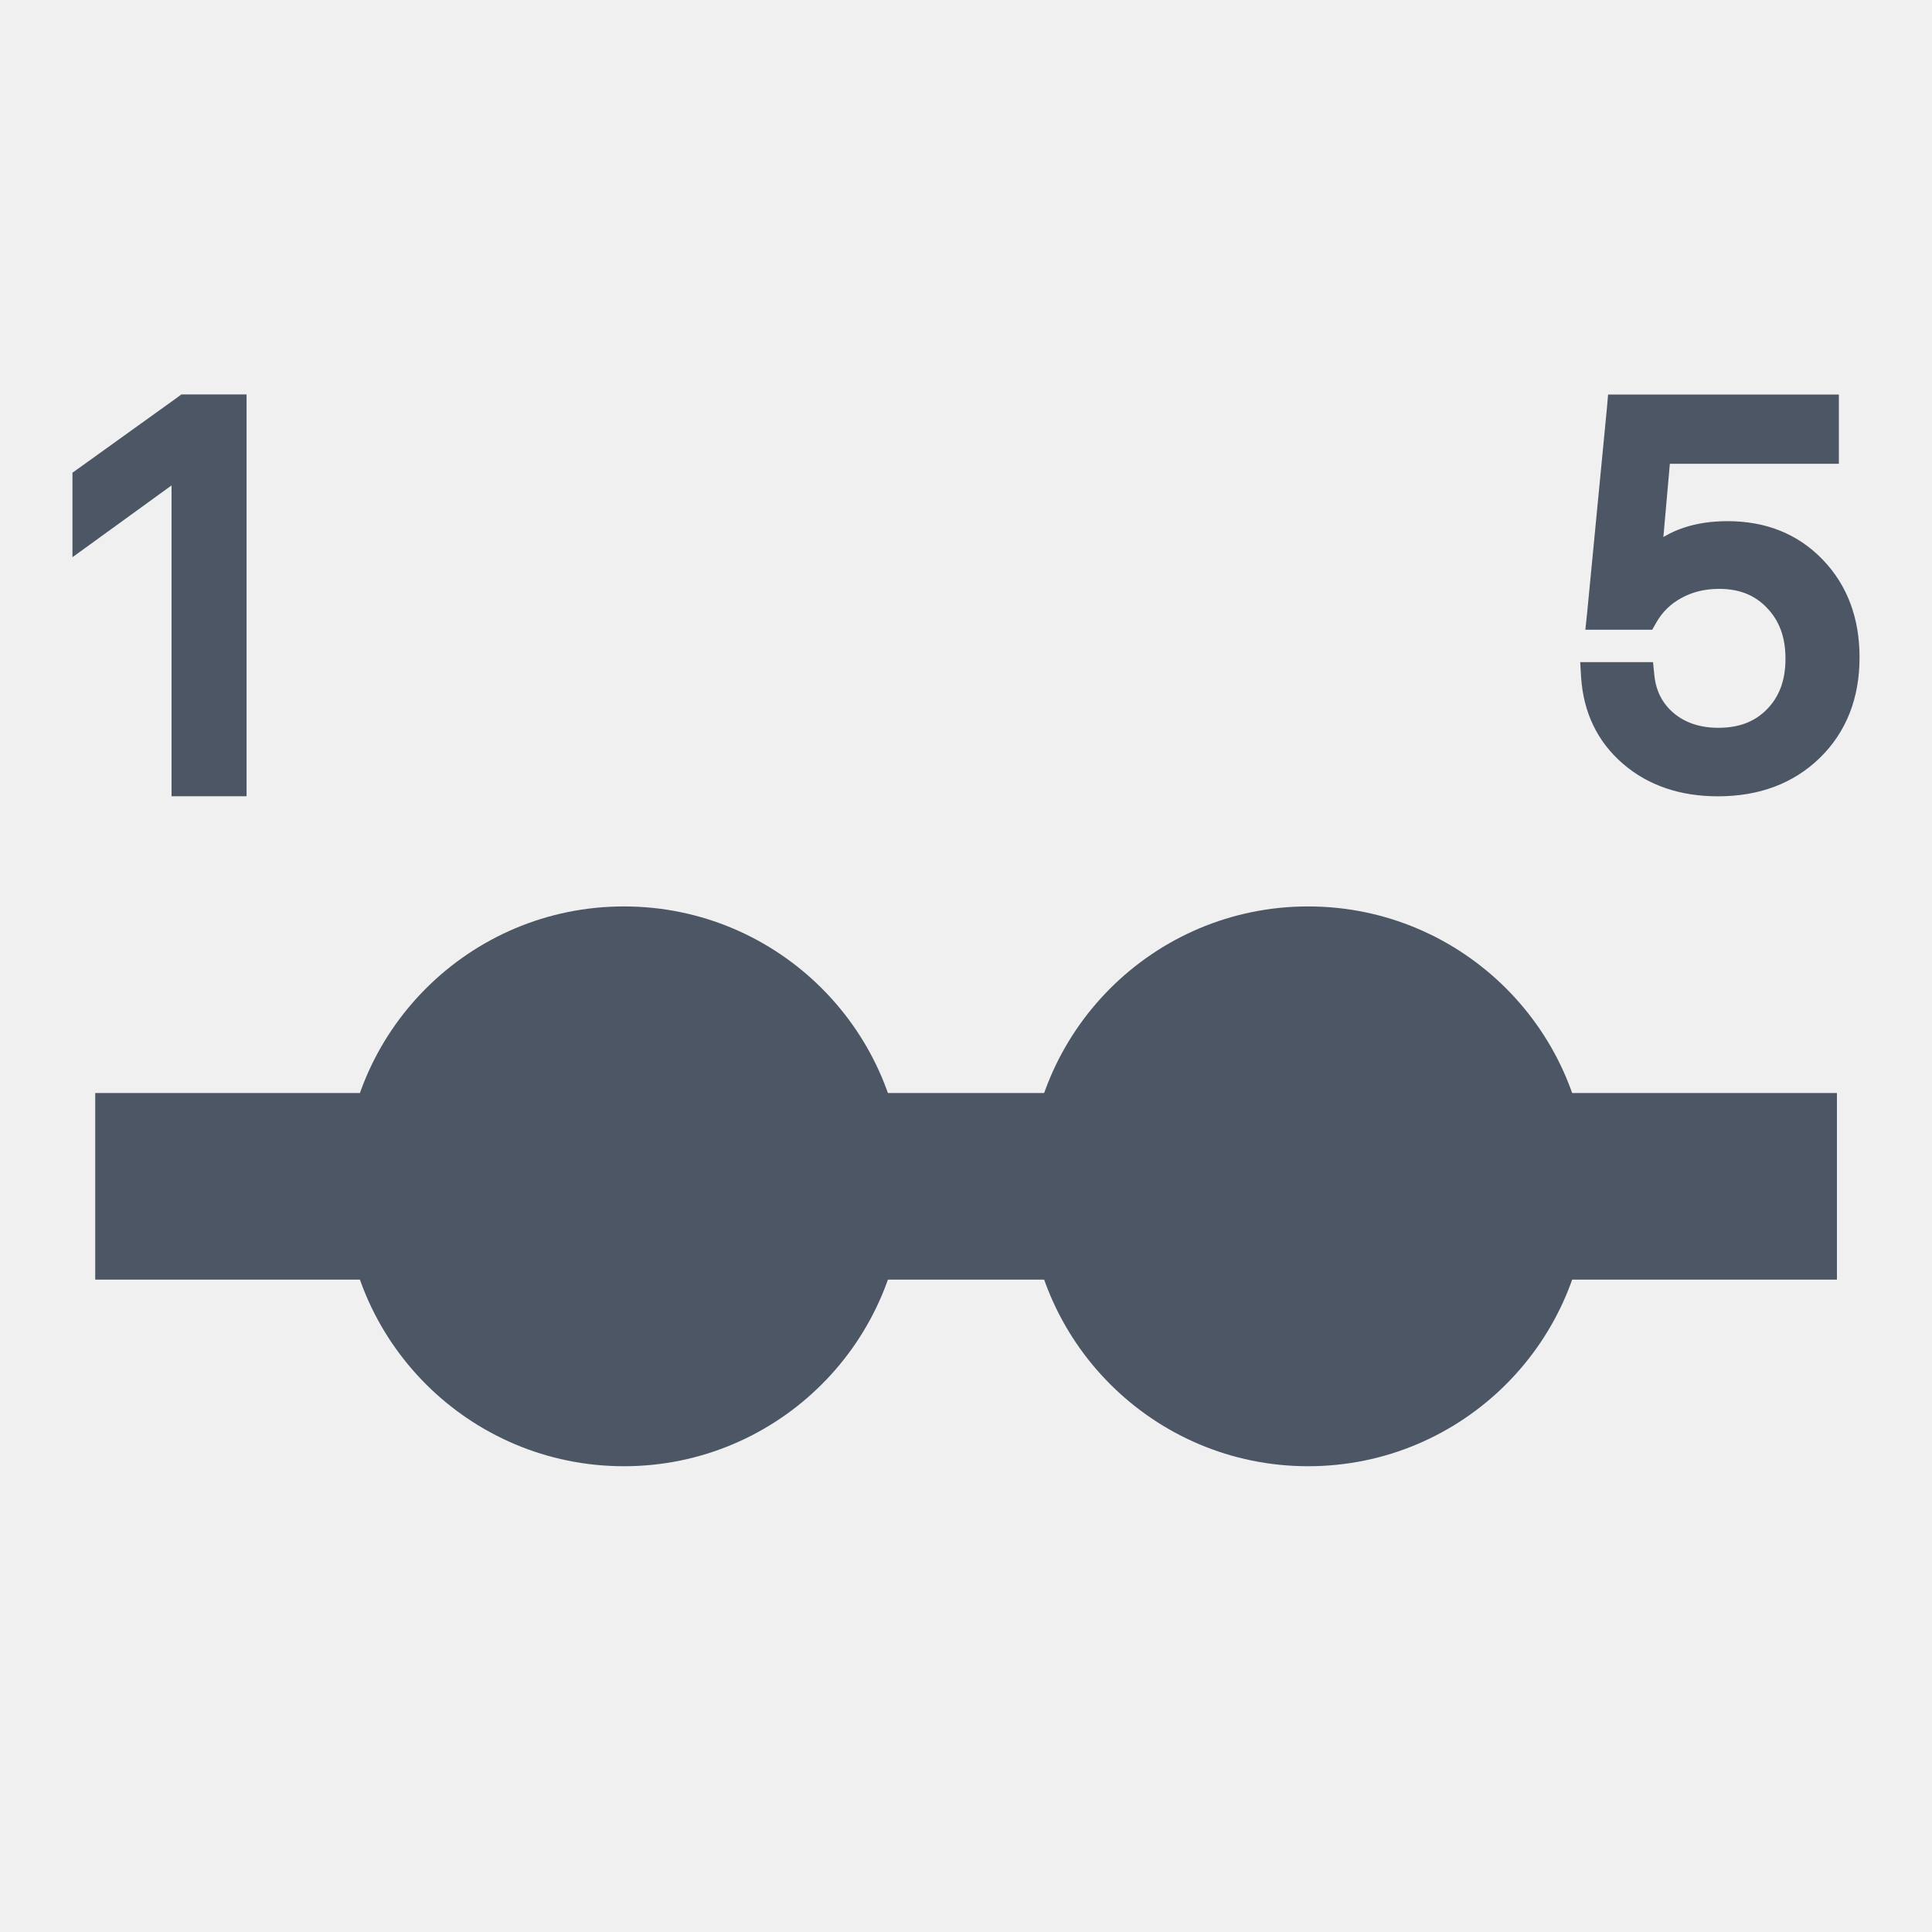
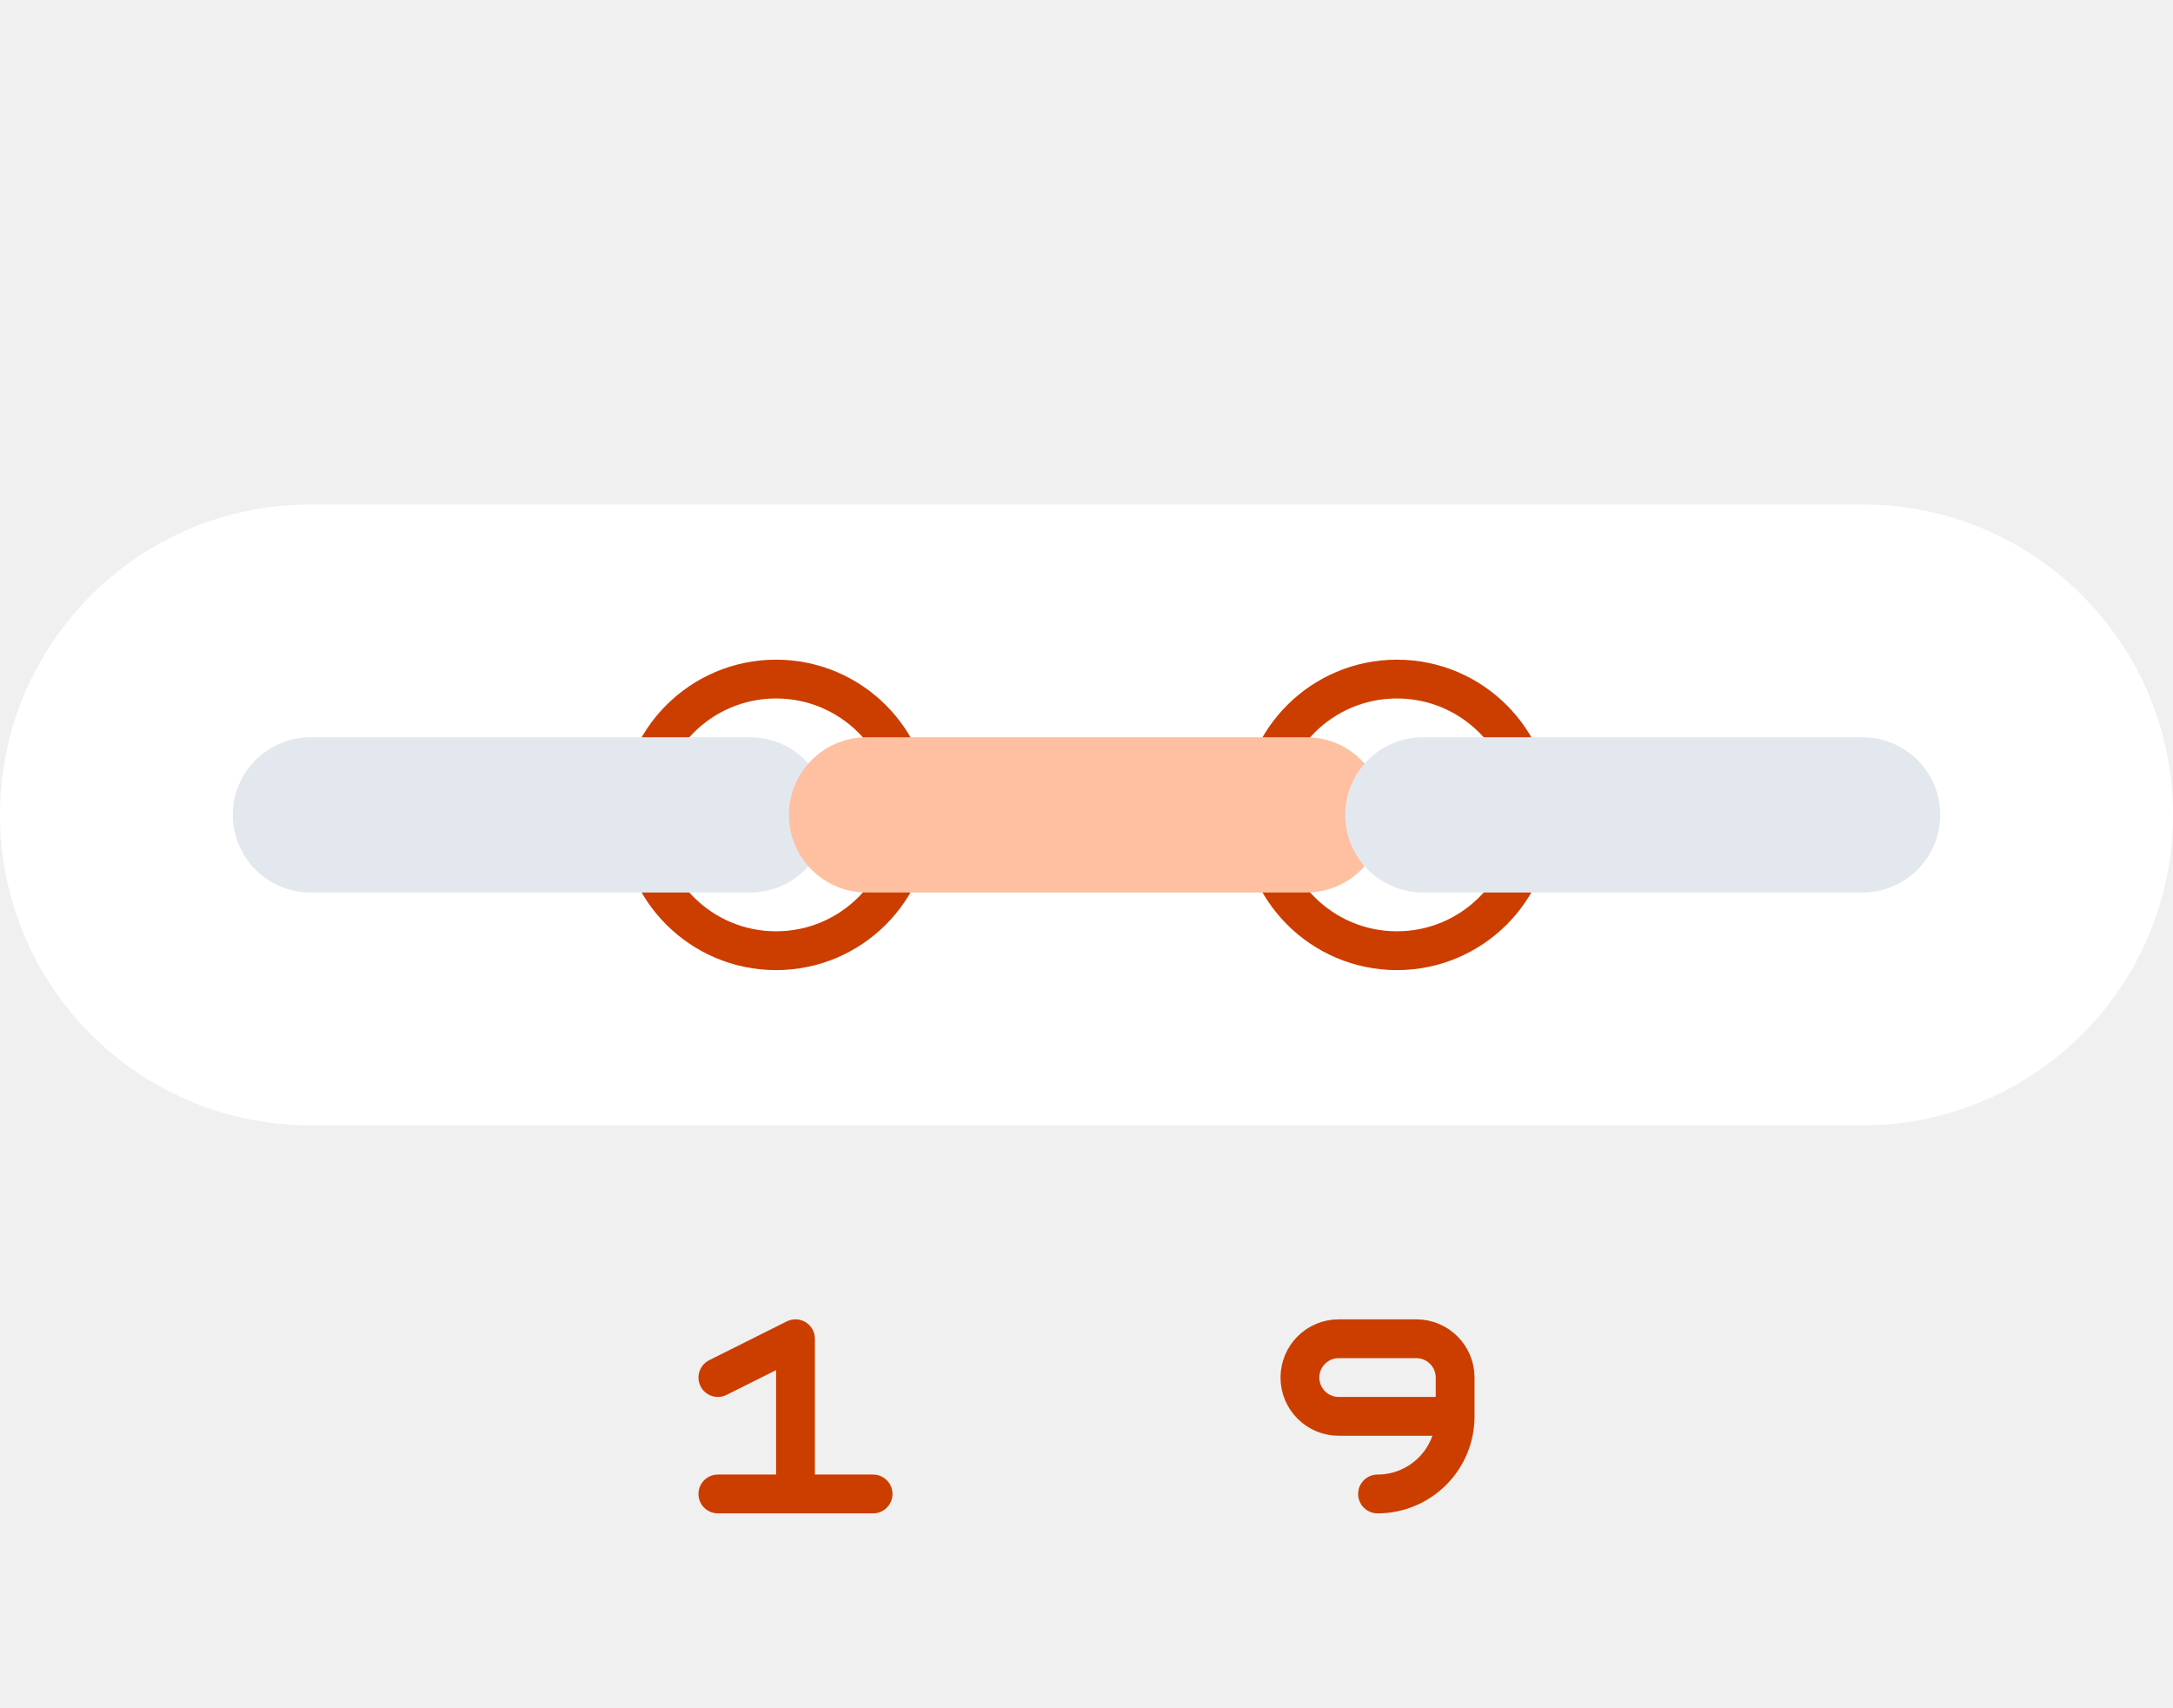
- <svg xmlns="http://www.w3.org/2000/svg" width="24" height="24" viewBox="0 0 24 24" fill="none">
-   <path d="M19.818 8.325H19.736L19.741 8.407C19.768 8.818 19.929 9.155 20.226 9.412L20.226 9.412C20.523 9.667 20.896 9.792 21.341 9.792C21.826 9.792 22.228 9.644 22.537 9.343L22.537 9.343C22.847 9.04 23 8.645 23 8.167C23 7.704 22.858 7.32 22.57 7.021C22.282 6.722 21.91 6.574 21.46 6.574C21.082 6.574 20.774 6.675 20.544 6.884L20.652 5.661H22.665H22.743V5.584V5.078V5.001H22.665H20.139H20.068L20.062 5.071L19.814 7.638L19.805 7.723H19.89H20.421H20.466L20.488 7.684C20.573 7.536 20.69 7.421 20.841 7.34L20.841 7.34C20.992 7.257 21.163 7.215 21.356 7.215C21.635 7.215 21.854 7.305 22.022 7.482L22.023 7.483C22.193 7.659 22.28 7.89 22.28 8.183C22.28 8.476 22.193 8.705 22.023 8.879L22.023 8.879C21.855 9.052 21.633 9.141 21.347 9.141C21.097 9.141 20.892 9.072 20.728 8.936C20.567 8.799 20.474 8.621 20.451 8.395L20.444 8.325H20.374H19.818Z" fill="#4C5664" stroke="#4C5664" stroke-width="0.2" />
-   <path d="M1 6.574V6.726L1.123 6.637L2.231 5.834V9.714V9.791H2.308H2.886H2.963V9.714V5.077V5H2.886H2.311H2.286L2.266 5.015L1.032 5.901L1 5.924V5.964V6.574Z" fill="#4C5664" stroke="#4C5664" stroke-width="0.2" />
-   <path d="M22.819 13.578H1.183V15.896H22.819V13.578Z" fill="#4C5664" />
-   <path d="M7.751 18.214C9.671 18.214 11.228 16.657 11.228 14.737C11.228 12.817 9.671 11.26 7.751 11.26C5.83 11.26 4.273 12.817 4.273 14.737C4.273 16.657 5.83 18.214 7.751 18.214Z" fill="#4C5664" />
-   <path d="M16.25 18.214C18.171 18.214 19.728 16.657 19.728 14.737C19.728 12.817 18.171 11.26 16.25 11.26C14.33 11.26 12.773 12.817 12.773 14.737C12.773 16.657 14.33 18.214 16.25 18.214Z" fill="#4C5664" />
+ <svg xmlns="http://www.w3.org/2000/svg" width="56" height="44" viewBox="0 0 56 44" fill="none">
+   <rect y="13" width="56" height="16" rx="8" fill="white" />
+   <circle cx="20" cy="21" r="3.5" fill="white" stroke="#CC3D00" />
+   <circle cx="36" cy="21" r="3.5" fill="white" stroke="#CC3D00" />
+   <path d="M6 21C6 19.895 6.895 19 8 19H19.333C20.438 19 21.333 19.895 21.333 21C21.333 22.105 20.438 23 19.333 23H8C6.895 23 6 22.105 6 21Z" fill="#E3E8EF" />
+   <rect x="20.332" y="19" width="15.333" height="4" rx="2" fill="#FFBFA1" />
+   <rect x="34.668" y="19" width="15.333" height="4" rx="2" fill="#E3E8EF" />
+   <path d="M35.5 38.5V38.5C36.605 38.5 37.5 37.605 37.5 36.5V36.5M37.5 36.5V35.5C37.5 34.948 37.052 34.5 36.5 34.5H34.5C33.948 34.5 33.5 34.948 33.5 35.5V35.5C33.5 36.052 33.948 36.5 34.5 36.5H37.5Z" stroke="#CC3D00" stroke-linecap="round" stroke-linejoin="round" />
+   <path d="M18.5 38.5H20.5M22.5 38.5H20.5M18.5 35.5L20.5 34.5V38.5" stroke="#CC3D00" stroke-linecap="round" stroke-linejoin="round" />
</svg>
